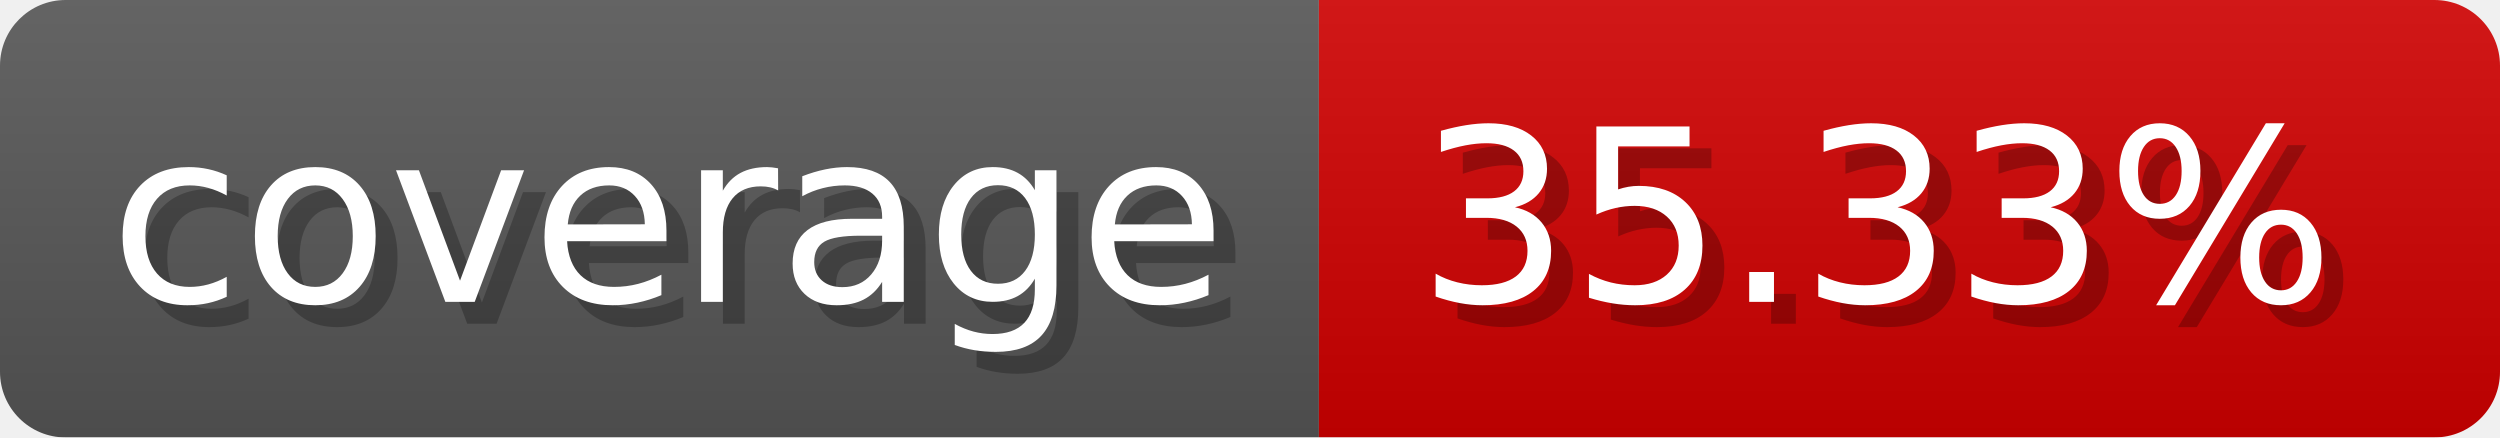
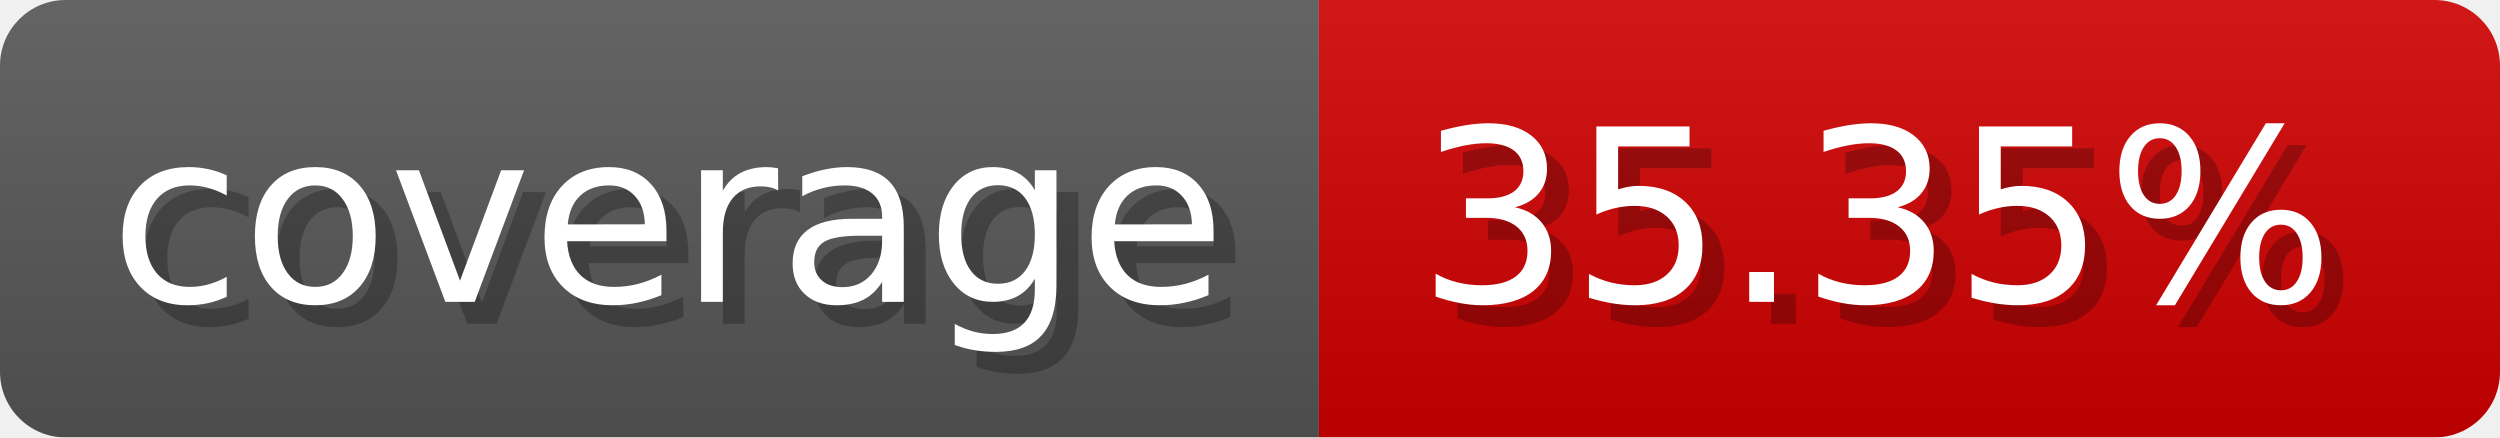
- <svg xmlns="http://www.w3.org/2000/svg" width="114.3" height="20" viewBox="0 0 1143 200" role="img" aria-label="coverage: 35.33%">
-   <linearGradient id="TMJaz" x2="0" y2="100%">
+ <svg xmlns="http://www.w3.org/2000/svg" width="114.3" height="20" viewBox="0 0 1143 200" role="img" aria-label="coverage: 35.35%">
+   <linearGradient id="fmgDs" x2="0" y2="100%">
    <stop offset="0" stop-opacity=".1" stop-color="#EEE" />
    <stop offset="1" stop-opacity=".1" />
  </linearGradient>
-   <mask id="yeqFX">
+   <mask id="sXxRJ">
    <rect width="1143" height="200" rx="30" fill="#FFF" />
  </mask>
-   <g mask="url(#yeqFX)">
+   <g mask="url(#sXxRJ)">
    <rect width="603" height="200" fill="#555" />
    <rect width="540" height="200" fill="#ce0000" x="603" />
-     <rect width="1143" height="200" fill="url(#TMJaz)" />
+     <rect width="1143" height="200" fill="url(#fmgDs)" />
  </g>
  <g aria-hidden="true" fill="#fff" text-anchor="start" font-family="Verdana,DejaVu Sans,sans-serif" font-size="110">
    <text x="60" y="148" textLength="503" fill="#000" opacity="0.25">coverage</text>
    <text x="50" y="138" textLength="503">coverage</text>
-     <text x="658" y="148" textLength="440" fill="#000" opacity="0.25">35.33%</text>
-     <text x="648" y="138" textLength="440">35.33%</text>
+     <text x="658" y="148" textLength="440" fill="#000" opacity="0.25">35.35%</text>
+     <text x="648" y="138" textLength="440">35.35%</text>
  </g>
</svg>
